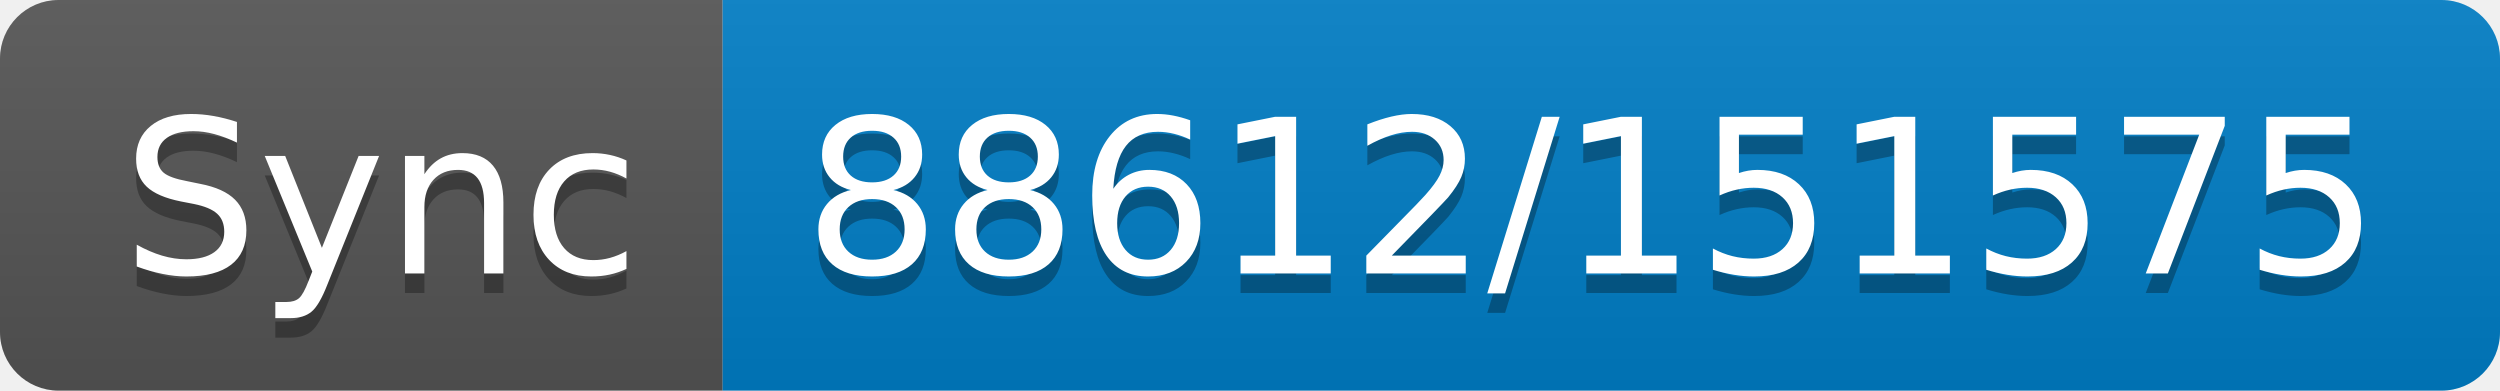
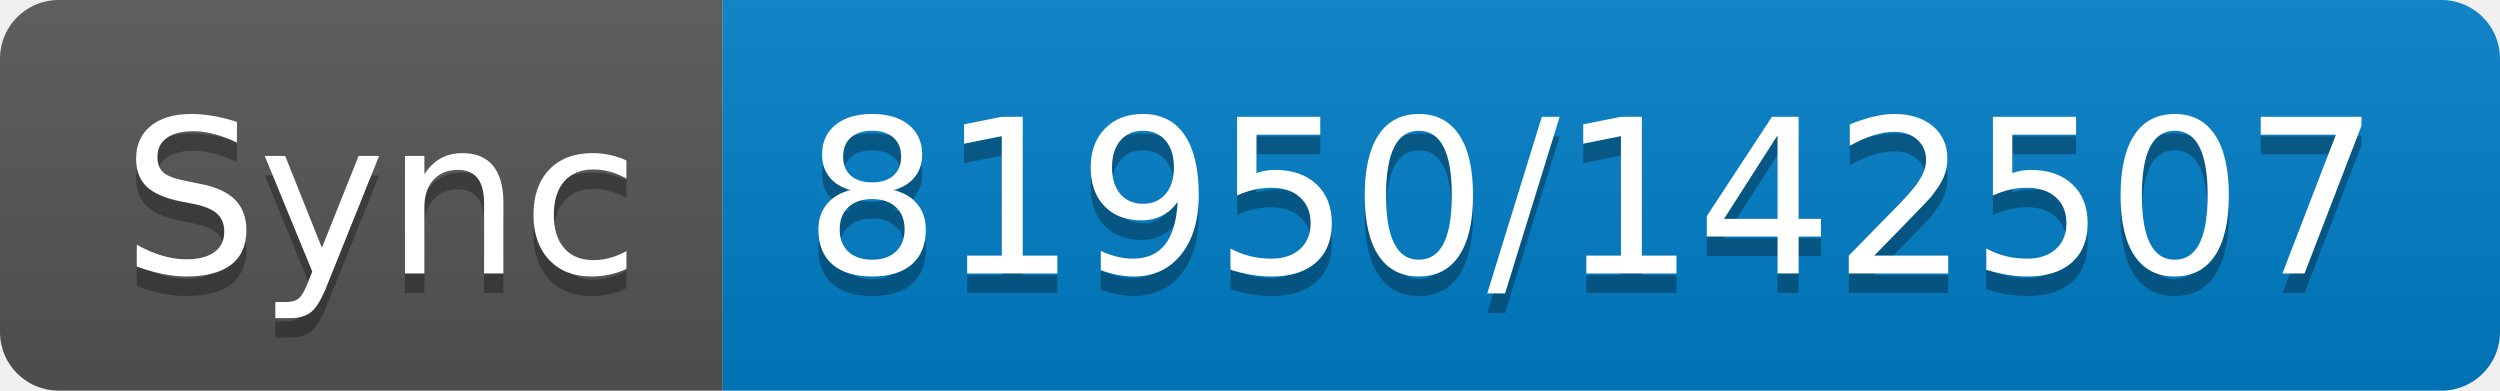
- <svg xmlns="http://www.w3.org/2000/svg" width="128" height="20" role="img" aria-label="Sync: 88612/151575">
+ <svg xmlns="http://www.w3.org/2000/svg" width="128" height="20" role="img" aria-label="Sync: 81950/142507">
  <linearGradient id="s" x2="0" y2="100%">
    <stop offset="0" stop-color="#bbb" stop-opacity=".1" />
    <stop offset="1" stop-opacity=".1" />
  </linearGradient>
  <clipPath id="r">
    <rect width="128" height="20" rx="3" fill="#fff" />
  </clipPath>
  <g clip-path="url(#r)">
    <rect width="37" height="20" fill="#555" />
    <rect x="37" width="91" height="20" fill="#007ec6" />
    <rect width="128" height="20" fill="url(#s)" />
  </g>
  <g fill="#fff" text-anchor="middle" font-family="Verdana,Geneva,DejaVu Sans,sans-serif" text-rendering="geometricPrecision" font-size="110">
    <text aria-hidden="true" x="195" y="150" fill="#010101" fill-opacity=".3" transform="scale(.1)" textLength="270">Sync</text>
    <text x="195" y="140" transform="scale(.1)" fill="#fff" textLength="270">Sync</text>
-     <text aria-hidden="true" x="815" y="150" fill="#010101" fill-opacity=".3" transform="scale(.1)" textLength="810">88612/151575</text>
-     <text x="815" y="140" transform="scale(.1)" fill="#fff" textLength="810">88612/151575</text>
+     <text aria-hidden="true" x="815" y="150" fill="#010101" fill-opacity=".3" transform="scale(.1)" textLength="810">81950/142507</text>
+     <text x="815" y="140" transform="scale(.1)" fill="#fff" textLength="810">81950/142507</text>
  </g>
</svg>
